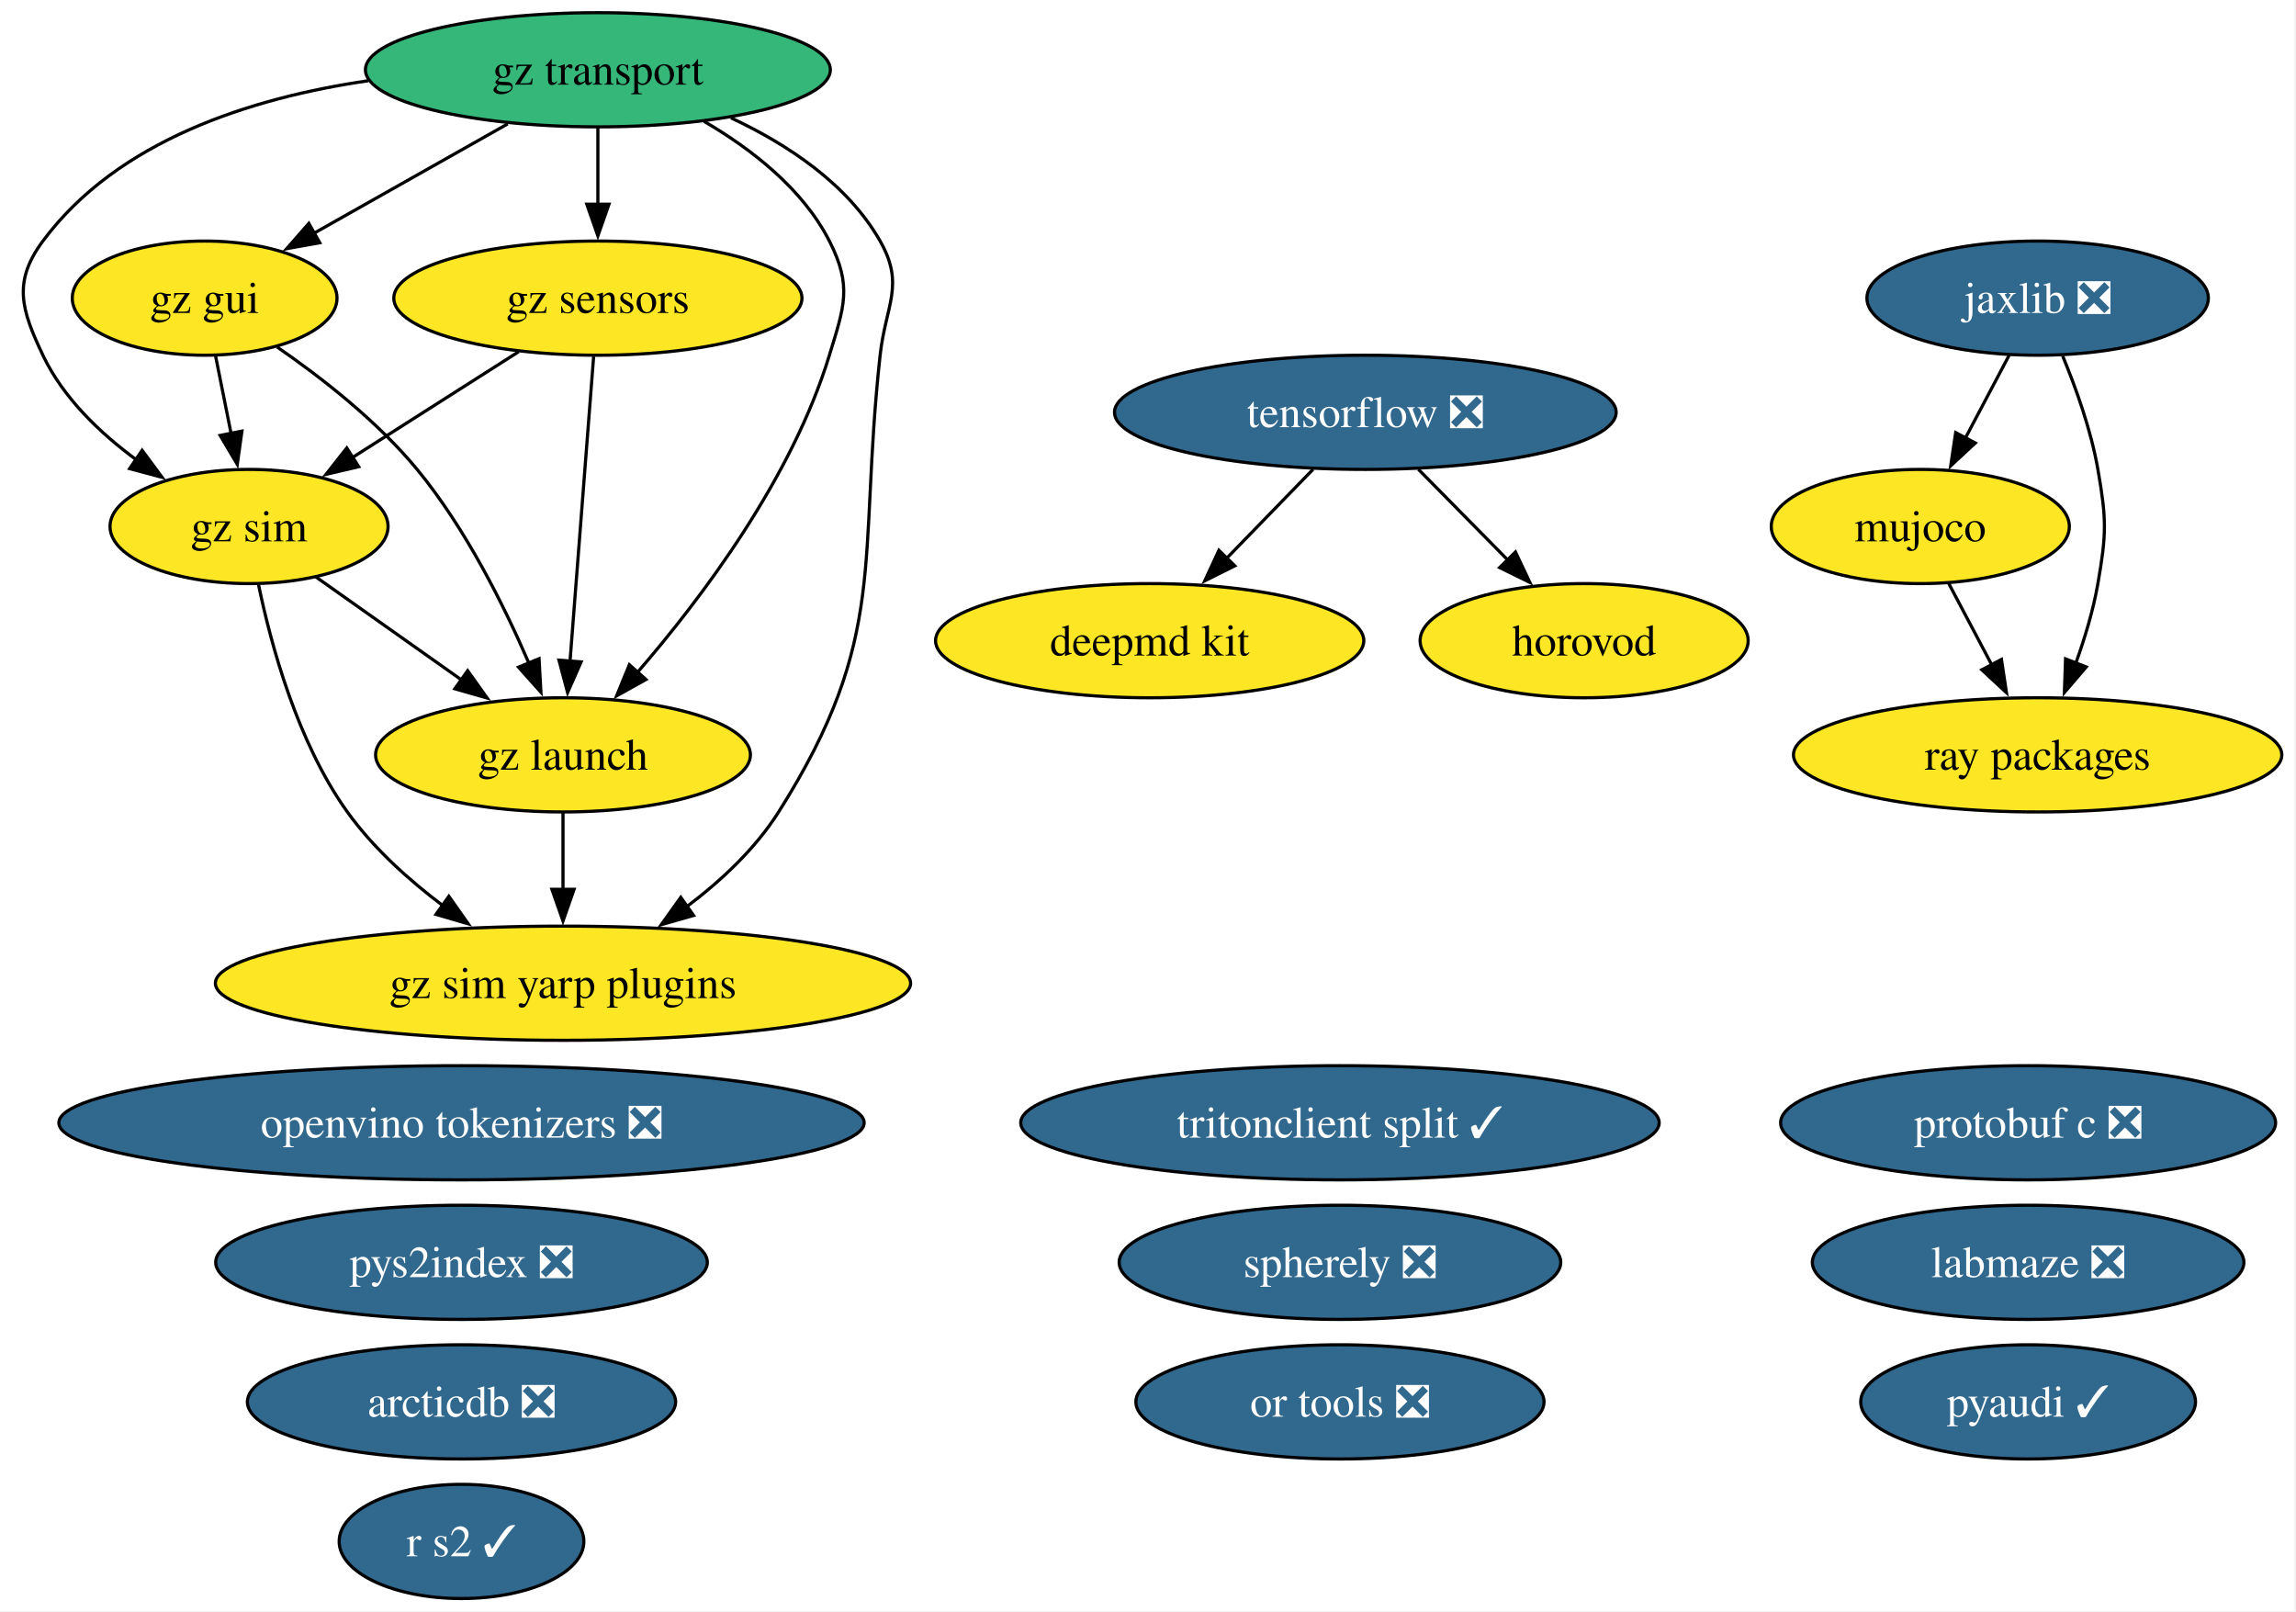
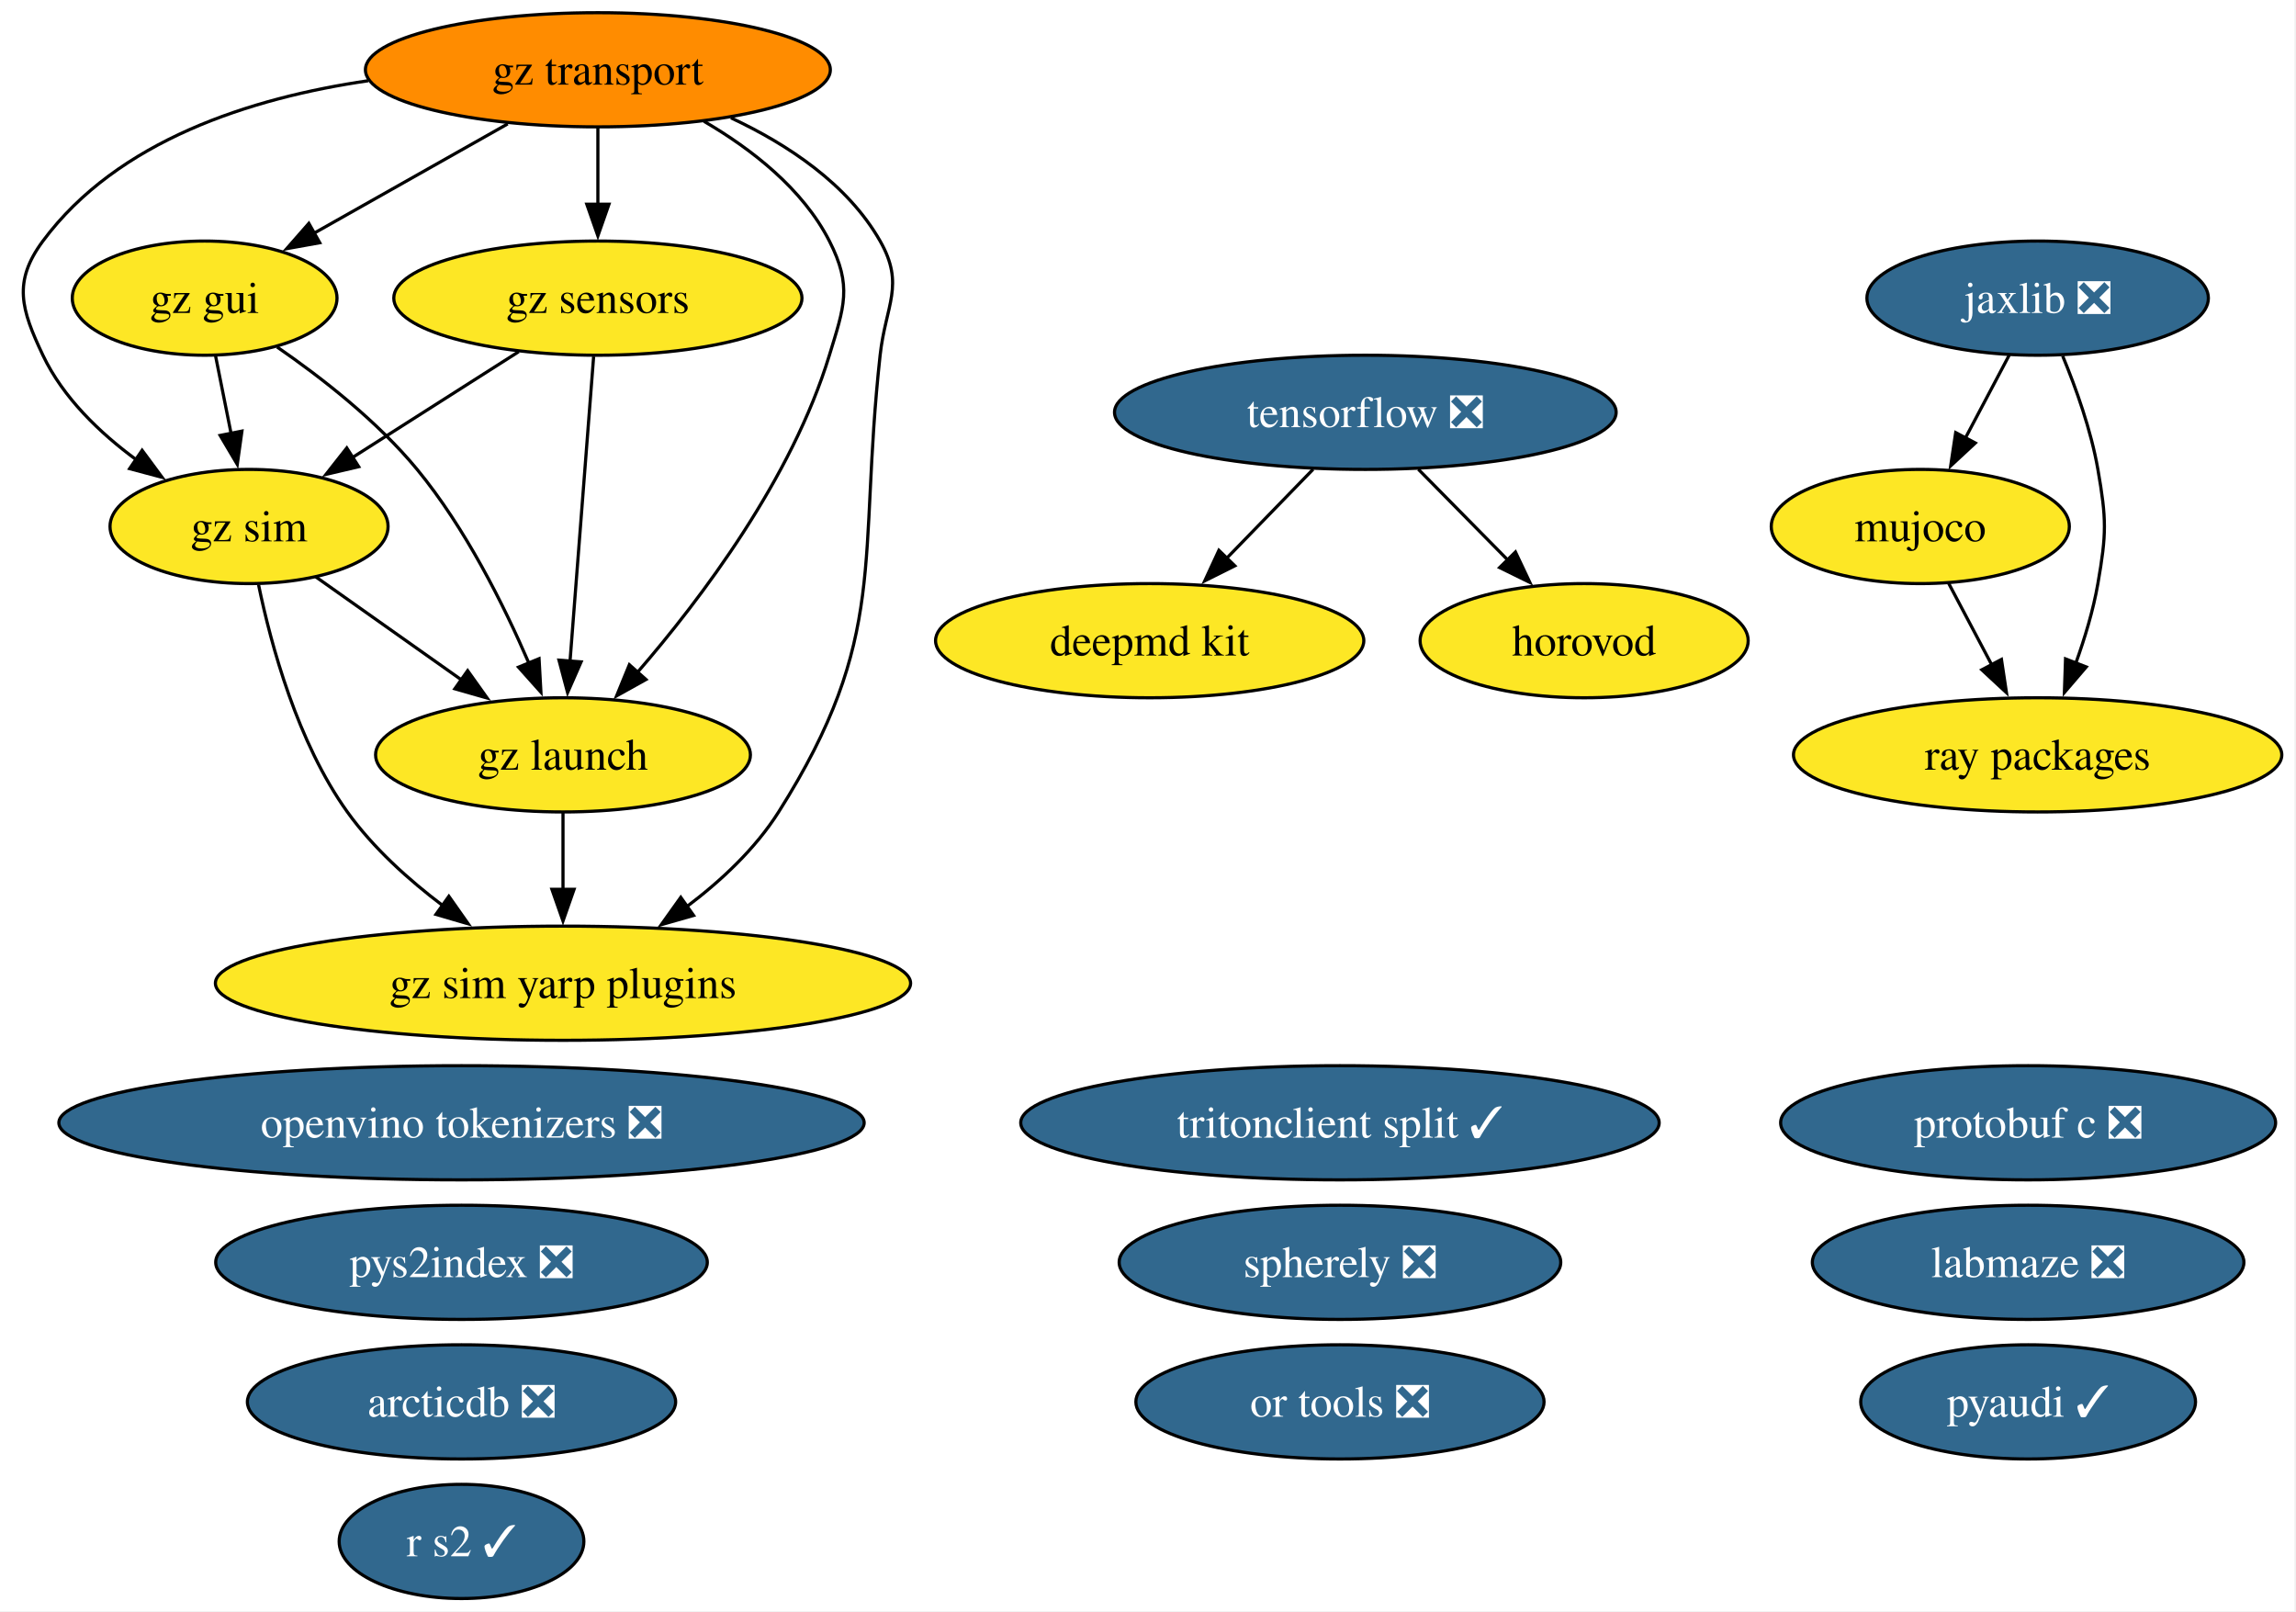
<svg xmlns="http://www.w3.org/2000/svg" xmlns:xlink="http://www.w3.org/1999/xlink" width="724pt" height="508pt" viewBox="0.00 0.00 724.00 508.00">
  <g id="graph0" class="graph" transform="scale(1 1) rotate(0) translate(4 504)">
    <polygon fill="white" stroke="none" points="-4,4 -4,-504 719.52,-504 719.52,4 -4,4" />
    <g id="node1" class="node">
      <g id="a_node1">
        <a xlink:href="https://github.com/conda-forge/arcticdb-feedstock/pull/637" xlink:title="arcticdb ❎">
          <ellipse fill="#31688e" stroke="black" cx="141.53" cy="-62" rx="67.52" ry="18" />
          <text xml:space="preserve" text-anchor="middle" x="141.53" y="-57.33" font-family="Times,serif" font-size="14.00" fill="white">arcticdb ❎</text>
        </a>
      </g>
    </g>
    <g id="node2" class="node">
      <g id="a_node2">
        <a xlink:href="https://github.com/conda-forge/deepmd-kit-feedstock" xlink:title="deepmd kit">
          <ellipse fill="#fde725" stroke="black" cx="358.53" cy="-302" rx="67.52" ry="18" />
          <text xml:space="preserve" text-anchor="middle" x="358.53" y="-297.32" font-family="Times,serif" font-size="14.00">deepmd kit</text>
        </a>
      </g>
    </g>
    <g id="node3" class="node">
      <g id="a_node3">
        <a xlink:href="https://github.com/conda-forge/gz-gui-feedstock" xlink:title="gz gui">
          <ellipse fill="#fde725" stroke="black" cx="60.53" cy="-410" rx="41.74" ry="18" />
          <text xml:space="preserve" text-anchor="middle" x="60.53" y="-405.32" font-family="Times,serif" font-size="14.00">gz gui</text>
        </a>
      </g>
    </g>
    <g id="node4" class="node">
      <g id="a_node4">
        <a xlink:href="https://github.com/conda-forge/gz-launch-feedstock" xlink:title="gz launch">
          <ellipse fill="#fde725" stroke="black" cx="173.53" cy="-266" rx="59.1" ry="18" />
          <text xml:space="preserve" text-anchor="middle" x="173.53" y="-261.32" font-family="Times,serif" font-size="14.00">gz launch</text>
        </a>
      </g>
    </g>
    <g id="edge1" class="edge">
      <path fill="none" stroke="black" d="M83.38,-394.59C97.39,-384.93 114.99,-371.22 127.53,-356 142.72,-337.57 154.85,-313.31 162.83,-294.78" />
      <polygon fill="black" stroke="black" points="165.98,-296.32 166.57,-285.75 159.51,-293.65 165.98,-296.32" />
    </g>
    <g id="node6" class="node">
      <g id="a_node6">
        <a xlink:href="https://github.com/conda-forge/gz-sim-feedstock" xlink:title="gz sim">
          <ellipse fill="#fde725" stroke="black" cx="74.53" cy="-338" rx="43.84" ry="18" />
          <text xml:space="preserve" text-anchor="middle" x="74.53" y="-333.32" font-family="Times,serif" font-size="14.00">gz sim</text>
        </a>
      </g>
    </g>
    <g id="edge2" class="edge">
      <path fill="none" stroke="black" d="M63.99,-391.7C65.47,-384.32 67.23,-375.52 68.88,-367.25" />
      <polygon fill="black" stroke="black" points="72.29,-368.08 70.82,-357.59 65.42,-366.71 72.29,-368.08" />
    </g>
    <g id="node7" class="node">
      <g id="a_node7">
        <a xlink:href="https://github.com/conda-forge/gz-sim-yarp-plugins-feedstock" xlink:title="gz sim yarp plugins">
          <ellipse fill="#fde725" stroke="black" cx="173.53" cy="-194" rx="109.61" ry="18" />
          <text xml:space="preserve" text-anchor="middle" x="173.53" y="-189.32" font-family="Times,serif" font-size="14.00">gz sim yarp plugins</text>
        </a>
      </g>
    </g>
    <g id="edge3" class="edge">
      <path fill="none" stroke="black" d="M173.53,-247.7C173.53,-240.41 173.53,-231.73 173.53,-223.54" />
      <polygon fill="black" stroke="black" points="177.03,-223.62 173.53,-213.62 170.03,-223.62 177.03,-223.62" />
    </g>
    <g id="node5" class="node">
      <g id="a_node5">
        <a xlink:href="https://github.com/conda-forge/gz-sensors-feedstock" xlink:title="gz sensors">
          <ellipse fill="#fde725" stroke="black" cx="184.53" cy="-410" rx="64.36" ry="18" />
          <text xml:space="preserve" text-anchor="middle" x="184.53" y="-405.32" font-family="Times,serif" font-size="14.00">gz sensors</text>
        </a>
      </g>
    </g>
    <g id="edge4" class="edge">
      <path fill="none" stroke="black" d="M183.19,-391.59C181.33,-367.61 177.96,-324.14 175.74,-295.42" />
      <polygon fill="black" stroke="black" points="179.24,-295.32 174.98,-285.62 172.26,-295.86 179.24,-295.32" />
    </g>
    <g id="edge5" class="edge">
      <path fill="none" stroke="black" d="M159.57,-393.12C143.99,-383.2 123.78,-370.34 106.97,-359.64" />
      <polygon fill="black" stroke="black" points="109.11,-356.86 98.8,-354.44 105.35,-362.76 109.11,-356.86" />
    </g>
    <g id="edge6" class="edge">
      <path fill="none" stroke="black" d="M95.53,-322.15C108.97,-312.65 126.67,-300.14 141.81,-289.43" />
      <polygon fill="black" stroke="black" points="143.46,-292.55 149.61,-283.92 139.42,-286.83 143.46,-292.55" />
    </g>
    <g id="edge7" class="edge">
      <path fill="none" stroke="black" d="M77.54,-319.58C81.47,-300.57 89.8,-269.94 105.53,-248 113.64,-236.69 124.83,-226.61 135.79,-218.35" />
      <polygon fill="black" stroke="black" points="137.54,-221.4 143.64,-212.73 133.47,-215.7 137.54,-221.4" />
    </g>
    <g id="node8" class="node">
      <g id="a_node8">
        <a xlink:href="https://github.com/conda-forge/gz-transport-feedstock" xlink:title="gz transport">
-           <ellipse fill="#35b779" stroke="black" cx="184.53" cy="-482" rx="73.3" ry="18" />
+           <ellipse fill="#ff8c00" stroke="black" cx="184.53" cy="-482" rx="73.3" ry="18" />
          <text xml:space="preserve" text-anchor="middle" x="184.53" y="-477.32" font-family="Times,serif" font-size="14.00">gz transport</text>
        </a>
      </g>
    </g>
    <g id="edge8" class="edge">
      <path fill="none" stroke="black" d="M156.09,-464.94C137.9,-454.68 114.21,-441.3 94.97,-430.44" />
      <polygon fill="black" stroke="black" points="96.83,-427.47 86.4,-425.6 93.39,-433.57 96.83,-427.47" />
    </g>
    <g id="edge9" class="edge">
      <path fill="none" stroke="black" d="M217.99,-465.75C232.98,-457.01 249.14,-444.47 257.53,-428 264.8,-413.75 262.2,-407.3 257.53,-392 245.71,-353.19 217.35,-315.5 196.86,-291.84" />
      <polygon fill="black" stroke="black" points="199.7,-289.76 190.44,-284.61 194.46,-294.41 199.7,-289.76" />
    </g>
    <g id="edge10" class="edge">
      <path fill="none" stroke="black" d="M184.53,-463.7C184.53,-456.41 184.53,-447.73 184.53,-439.54" />
      <polygon fill="black" stroke="black" points="188.03,-439.62 184.53,-429.62 181.03,-439.62 188.03,-439.62" />
    </g>
    <g id="edge11" class="edge">
      <path fill="none" stroke="black" d="M112.09,-478.54C75.12,-473.14 33.08,-459.74 9.53,-428 0,-415.15 2.67,-406.45 9.53,-392 15.89,-378.61 27.47,-367.49 39.11,-358.95" />
      <polygon fill="black" stroke="black" points="40.81,-362.03 47.11,-353.51 36.87,-356.24 40.81,-362.03" />
    </g>
    <g id="edge12" class="edge">
      <path fill="none" stroke="black" d="M226.49,-466.84C244.32,-458.5 263.31,-445.98 273.53,-428 281.44,-414.09 275.28,-407.9 273.53,-392 266.38,-326.83 276.56,-303.42 241.53,-248 234.16,-236.34 223.28,-226.2 212.37,-218" />
      <polygon fill="black" stroke="black" points="214.71,-215.37 204.52,-212.46 210.67,-221.08 214.71,-215.37" />
    </g>
    <g id="node9" class="node">
      <g id="a_node9">
        <a xlink:href="https://github.com/conda-forge/horovod-feedstock" xlink:title="horovod">
          <ellipse fill="#fde725" stroke="black" cx="495.53" cy="-302" rx="51.73" ry="18" />
          <text xml:space="preserve" text-anchor="middle" x="495.53" y="-297.32" font-family="Times,serif" font-size="14.00">horovod</text>
        </a>
      </g>
    </g>
    <g id="node10" class="node">
      <g id="a_node10">
        <a xlink:href="https://github.com/conda-forge/jaxlib-feedstock/pull/371" xlink:title="jaxlib ❎">
          <ellipse fill="#31688e" stroke="black" cx="638.53" cy="-410" rx="53.84" ry="18" />
          <text xml:space="preserve" text-anchor="middle" x="638.53" y="-405.32" font-family="Times,serif" font-size="14.00" fill="white">jaxlib ❎</text>
        </a>
      </g>
    </g>
    <g id="node12" class="node">
      <g id="a_node12">
        <a xlink:href="https://github.com/conda-forge/mujoco-feedstock" xlink:title="mujoco">
          <ellipse fill="#fde725" stroke="black" cx="601.53" cy="-338" rx="47" ry="18" />
          <text xml:space="preserve" text-anchor="middle" x="601.53" y="-333.32" font-family="Times,serif" font-size="14.00">mujoco</text>
        </a>
      </g>
    </g>
    <g id="edge13" class="edge">
      <path fill="none" stroke="black" d="M629.58,-392.05C625.4,-384.14 620.32,-374.54 615.64,-365.69" />
      <polygon fill="black" stroke="black" points="618.88,-364.33 611.12,-357.13 612.69,-367.6 618.88,-364.33" />
    </g>
    <g id="node19" class="node">
      <g id="a_node19">
        <a xlink:href="https://github.com/conda-forge/ray-packages-feedstock" xlink:title="ray packages">
          <ellipse fill="#fde725" stroke="black" cx="638.53" cy="-266" rx="76.99" ry="18" />
          <text xml:space="preserve" text-anchor="middle" x="638.53" y="-261.32" font-family="Times,serif" font-size="14.00">ray packages</text>
        </a>
      </g>
    </g>
    <g id="edge14" class="edge">
      <path fill="none" stroke="black" d="M646.43,-391.75C650.64,-381.58 655.39,-368.33 657.53,-356 660.27,-340.24 660.27,-335.76 657.53,-320 656.08,-311.62 653.42,-302.82 650.54,-294.84" />
      <polygon fill="black" stroke="black" points="653.86,-293.72 646.97,-285.67 647.33,-296.25 653.86,-293.72" />
    </g>
    <g id="node11" class="node">
      <g id="a_node11">
        <a xlink:href="https://github.com/conda-forge/labmaze-feedstock/pull/22" xlink:title="labmaze ❎">
          <ellipse fill="#31688e" stroke="black" cx="635.53" cy="-106" rx="68.04" ry="18" />
          <text xml:space="preserve" text-anchor="middle" x="635.53" y="-101.33" font-family="Times,serif" font-size="14.00" fill="white">labmaze ❎</text>
        </a>
      </g>
    </g>
    <g id="edge15" class="edge">
      <path fill="none" stroke="black" d="M610.49,-320.05C614.57,-312.35 619.49,-303.03 624.07,-294.36" />
      <polygon fill="black" stroke="black" points="627.12,-296.09 628.7,-285.61 620.93,-292.82 627.12,-296.09" />
    </g>
    <g id="node13" class="node">
      <g id="a_node13">
        <a xlink:href="https://github.com/conda-forge/openvino-tokenizers-feedstock/pull/75" xlink:title="openvino tokenizers ❎">
          <ellipse fill="#31688e" stroke="black" cx="141.53" cy="-150" rx="126.97" ry="18" />
          <text xml:space="preserve" text-anchor="middle" x="141.53" y="-145.32" font-family="Times,serif" font-size="14.00" fill="white">openvino tokenizers ❎</text>
        </a>
      </g>
    </g>
    <g id="node14" class="node">
      <g id="a_node14">
        <a xlink:href="https://github.com/conda-forge/or-tools-feedstock/pull/72" xlink:title="or tools ❎">
          <ellipse fill="#31688e" stroke="black" cx="418.53" cy="-62" rx="64.36" ry="18" />
          <text xml:space="preserve" text-anchor="middle" x="418.53" y="-57.33" font-family="Times,serif" font-size="14.00" fill="white">or tools ❎</text>
        </a>
      </g>
    </g>
    <g id="node15" class="node">
      <g id="a_node15">
        <a xlink:href="https://github.com/conda-forge/protobuf-c-feedstock/pull/12" xlink:title="protobuf c ❎">
          <ellipse fill="#31688e" stroke="black" cx="635.53" cy="-150" rx="78.04" ry="18" />
          <text xml:space="preserve" text-anchor="middle" x="635.53" y="-145.32" font-family="Times,serif" font-size="14.00" fill="white">protobuf c ❎</text>
        </a>
      </g>
    </g>
    <g id="node16" class="node">
      <g id="a_node16">
        <a xlink:href="https://github.com/conda-forge/pyaudi-feedstock/pull/66" xlink:title="pyaudi ✓">
          <ellipse fill="#31688e" stroke="black" cx="635.53" cy="-62" rx="52.79" ry="18" />
          <text xml:space="preserve" text-anchor="middle" x="635.53" y="-57.33" font-family="Times,serif" font-size="14.00" fill="white">pyaudi ✓</text>
        </a>
      </g>
    </g>
    <g id="node17" class="node">
      <g id="a_node17">
        <a xlink:href="https://github.com/conda-forge/pys2index-feedstock/pull/36" xlink:title="pys2index ❎">
          <ellipse fill="#31688e" stroke="black" cx="141.53" cy="-106" rx="77.51" ry="18" />
          <text xml:space="preserve" text-anchor="middle" x="141.53" y="-101.33" font-family="Times,serif" font-size="14.00" fill="white">pys2index ❎</text>
        </a>
      </g>
    </g>
    <g id="node18" class="node">
      <g id="a_node18">
        <a xlink:href="https://github.com/conda-forge/r-s2-feedstock/pull/31" xlink:title="r s2 ✓">
          <ellipse fill="#31688e" stroke="black" cx="141.53" cy="-18" rx="38.58" ry="18" />
          <text xml:space="preserve" text-anchor="middle" x="141.53" y="-13.32" font-family="Times,serif" font-size="14.00" fill="white">r s2 ✓</text>
        </a>
      </g>
    </g>
    <g id="node20" class="node">
      <g id="a_node20">
        <a xlink:href="https://github.com/conda-forge/spherely-feedstock/pull/17" xlink:title="spherely ❎">
          <ellipse fill="#31688e" stroke="black" cx="418.53" cy="-106" rx="69.62" ry="18" />
          <text xml:space="preserve" text-anchor="middle" x="418.53" y="-101.33" font-family="Times,serif" font-size="14.00" fill="white">spherely ❎</text>
        </a>
      </g>
    </g>
    <g id="node21" class="node">
      <g id="a_node21">
        <a xlink:href="https://github.com/conda-forge/tensorflow-feedstock/pull/511" xlink:title="tensorflow ❎">
          <ellipse fill="#31688e" stroke="black" cx="426.53" cy="-374" rx="79.09" ry="18" />
          <text xml:space="preserve" text-anchor="middle" x="426.53" y="-369.32" font-family="Times,serif" font-size="14.00" fill="white">tensorflow ❎</text>
        </a>
      </g>
    </g>
    <g id="edge16" class="edge">
      <path fill="none" stroke="black" d="M410.07,-356.05C401.89,-347.63 391.83,-337.28 382.79,-327.97" />
      <polygon fill="black" stroke="black" points="385.38,-325.61 375.9,-320.87 380.36,-330.49 385.38,-325.61" />
    </g>
    <g id="edge17" class="edge">
      <path fill="none" stroke="black" d="M443.24,-356.05C451.75,-347.42 462.26,-336.76 471.61,-327.27" />
      <polygon fill="black" stroke="black" points="473.87,-329.96 478.4,-320.38 468.88,-325.05 473.87,-329.96" />
    </g>
    <g id="node22" class="node">
      <g id="a_node22">
        <a xlink:href="https://github.com/conda-forge/tritonclient-split-feedstock/pull/59" xlink:title="tritonclient split ✓">
          <ellipse fill="#31688e" stroke="black" cx="418.53" cy="-150" rx="100.66" ry="18" />
          <text xml:space="preserve" text-anchor="middle" x="418.53" y="-145.32" font-family="Times,serif" font-size="14.00" fill="white">tritonclient split ✓</text>
        </a>
      </g>
    </g>
  </g>
</svg>
